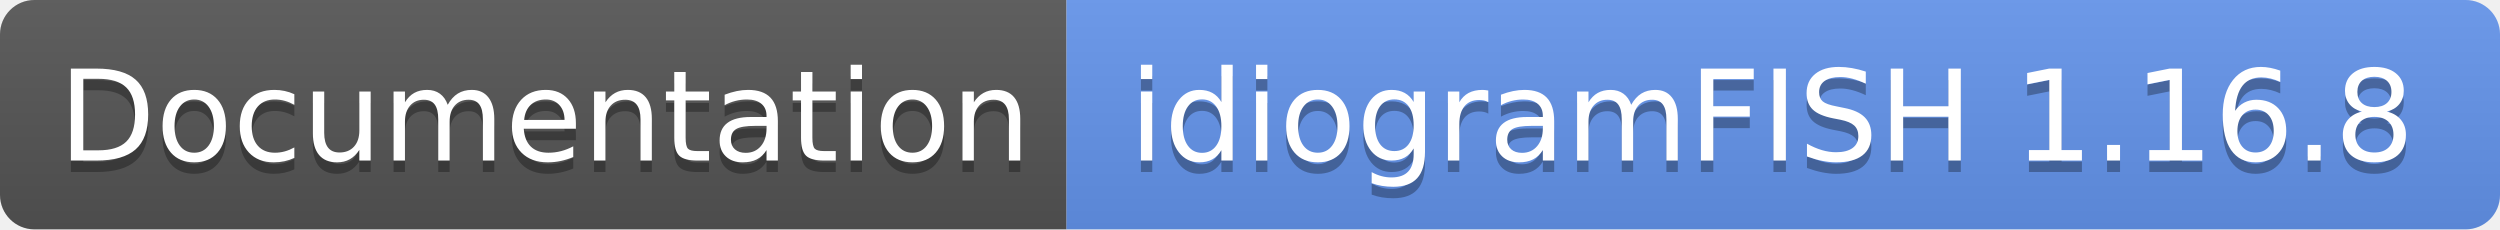
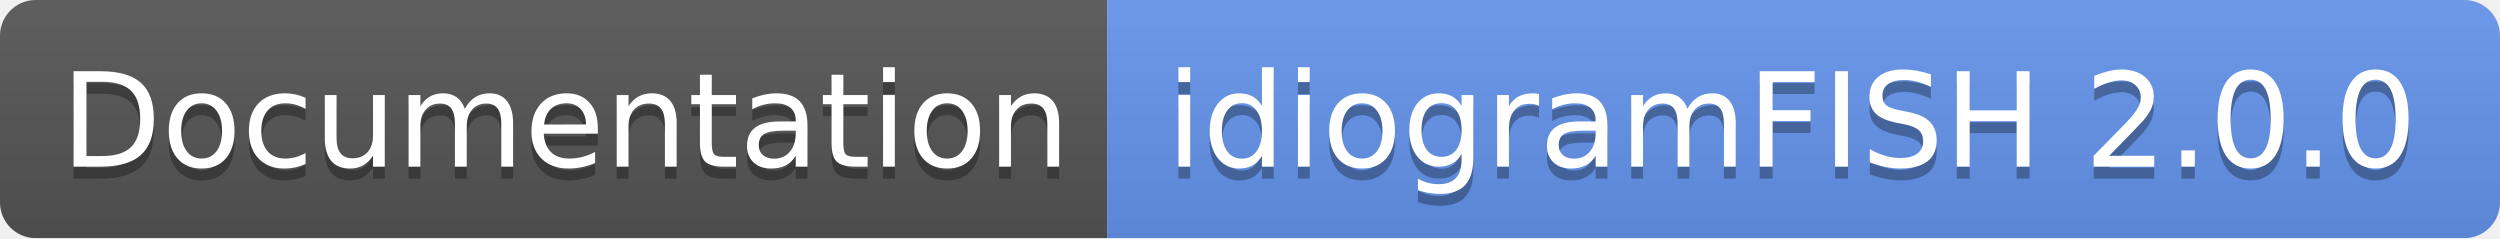
- <svg xmlns="http://www.w3.org/2000/svg" width="218" height="20" role="img" aria-label="Documentation: idiogramFISH 1.16.8">
+ <svg xmlns="http://www.w3.org/2000/svg" width="210" height="20" role="img" aria-label="Documentation: idiogramFISH 2.0.0">
  <linearGradient id="s" x2="0" y2="100%">
    <stop offset="0" stop-color="#bbb" stop-opacity=".1" />
    <stop offset="1" stop-opacity=".1" />
  </linearGradient>
  <clipPath id="r">
-     <rect width="218" height="20" rx="3" fill="#fff" />
+     <rect width="210" height="20" rx="3" fill="#fff" />
  </clipPath>
  <g clip-path="url(#r)">
    <rect width="93" height="20" fill="#555" />
-     <rect x="93" width="125" height="20" fill="cornflowerblue" />
-     <rect width="218" height="20" fill="url(#s)" />
+     <rect x="93" width="117" height="20" fill="cornflowerblue" />
+     <rect width="210" height="20" fill="url(#s)" />
  </g>
  <g fill="#fff" text-anchor="middle" font-family="Verdana,Geneva,DejaVu Sans,sans-serif" text-rendering="geometricPrecision" font-size="110">
    <text aria-hidden="true" x="475" y="150" fill="#010101" fill-opacity=".3" transform="scale(.1)" textLength="830">Documentation</text>
    <text x="475" y="140" transform="scale(.1)" fill="#fff" textLength="830">Documentation</text>
-     <text aria-hidden="true" x="1545" y="150" fill="#010101" fill-opacity=".3" transform="scale(.1)" textLength="1150">idiogramFISH 1.16.8</text>
-     <text x="1545" y="140" transform="scale(.1)" fill="#fff" textLength="1150">idiogramFISH 1.16.8</text>
+     <text aria-hidden="true" x="1505" y="150" fill="#010101" fill-opacity=".3" transform="scale(.1)" textLength="1070">idiogramFISH 2.0.0</text>
+     <text x="1505" y="140" transform="scale(.1)" fill="#fff" textLength="1070">idiogramFISH 2.0.0</text>
  </g>
</svg>
